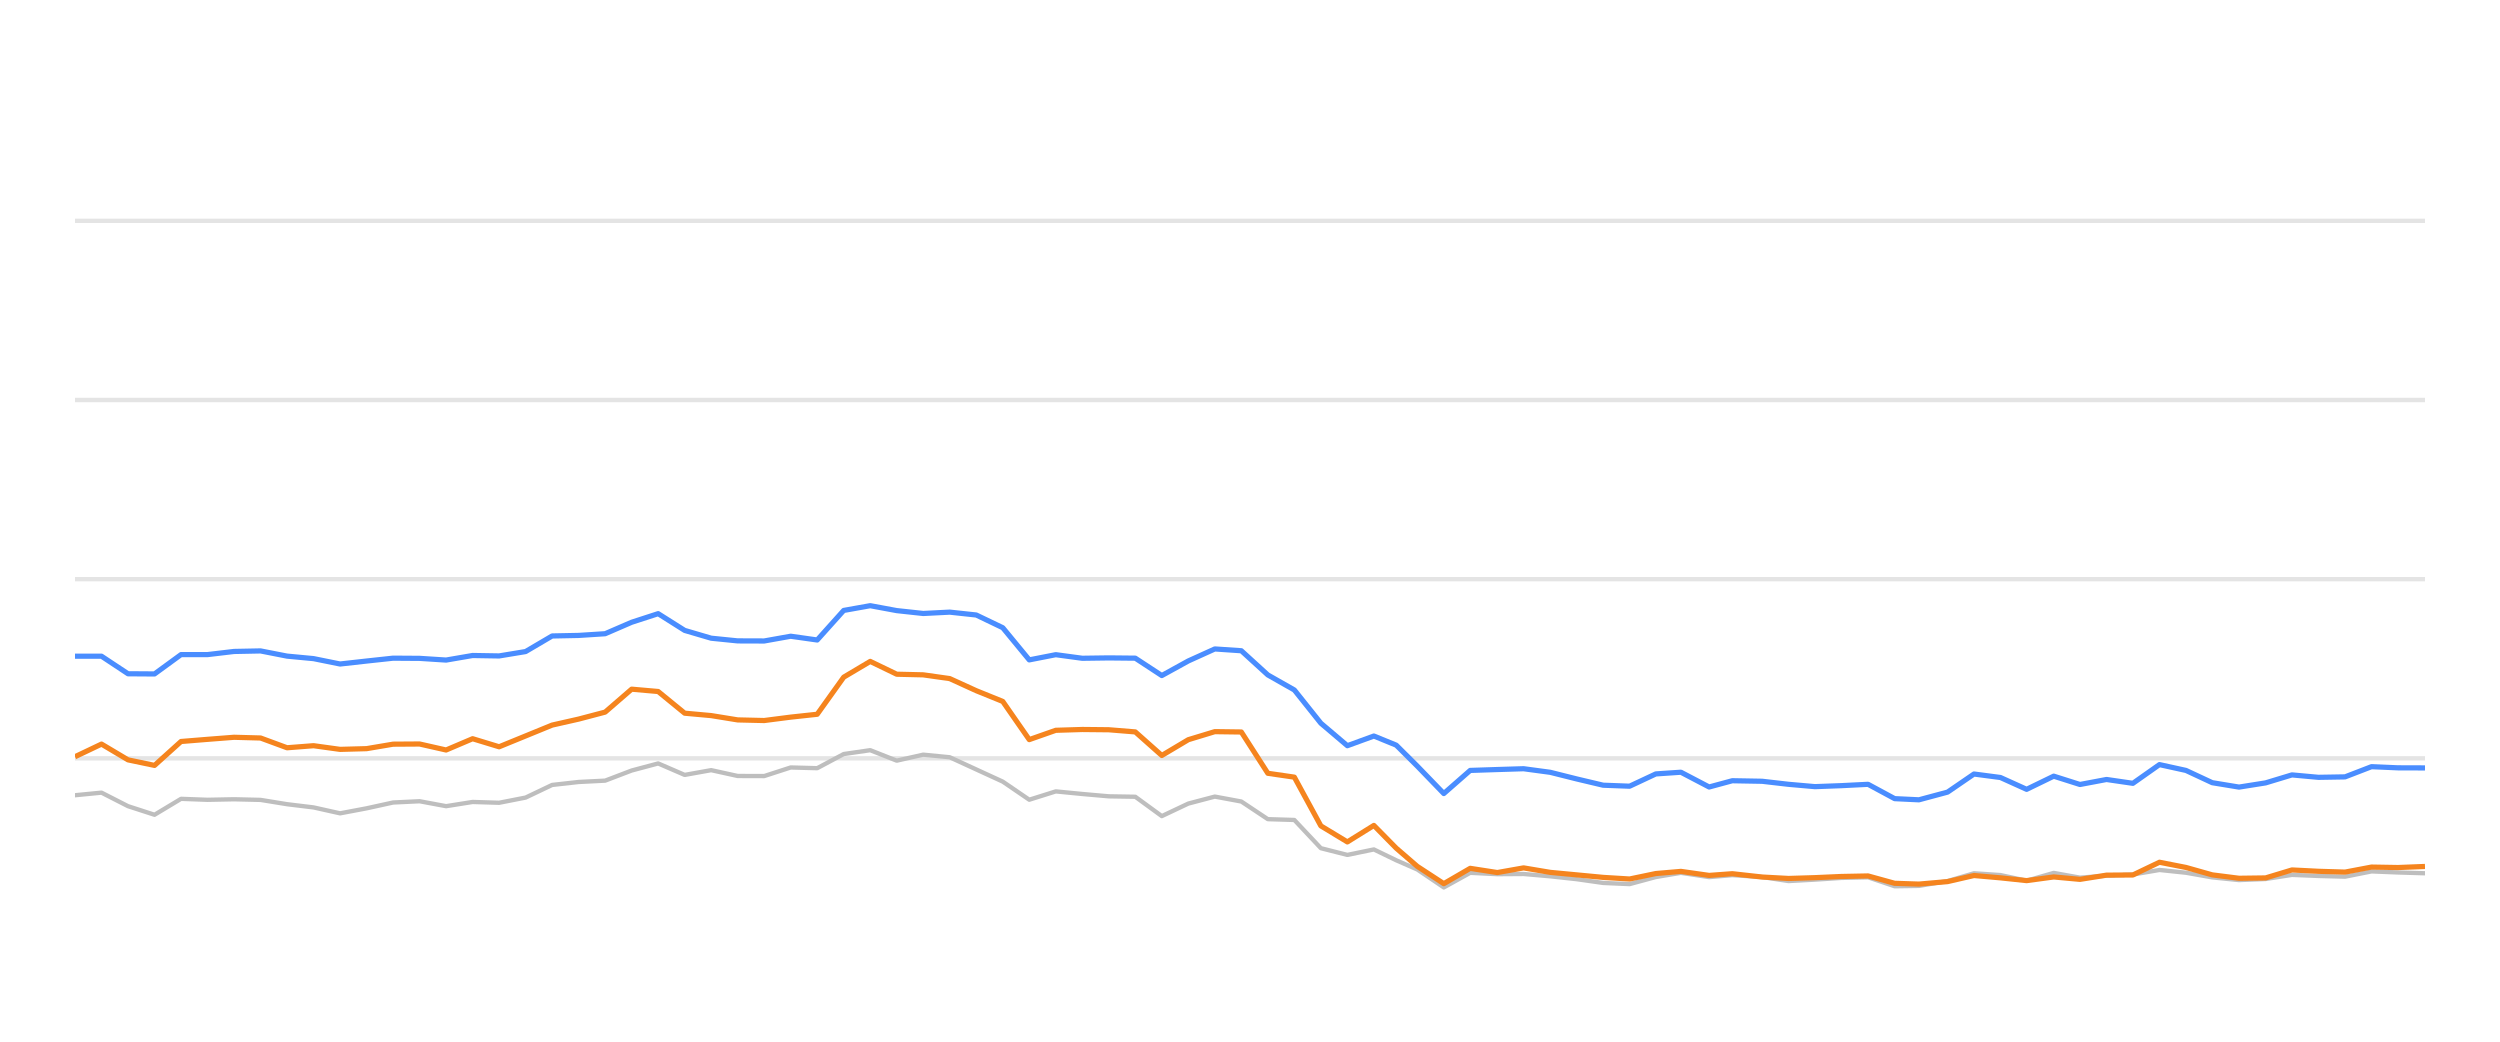
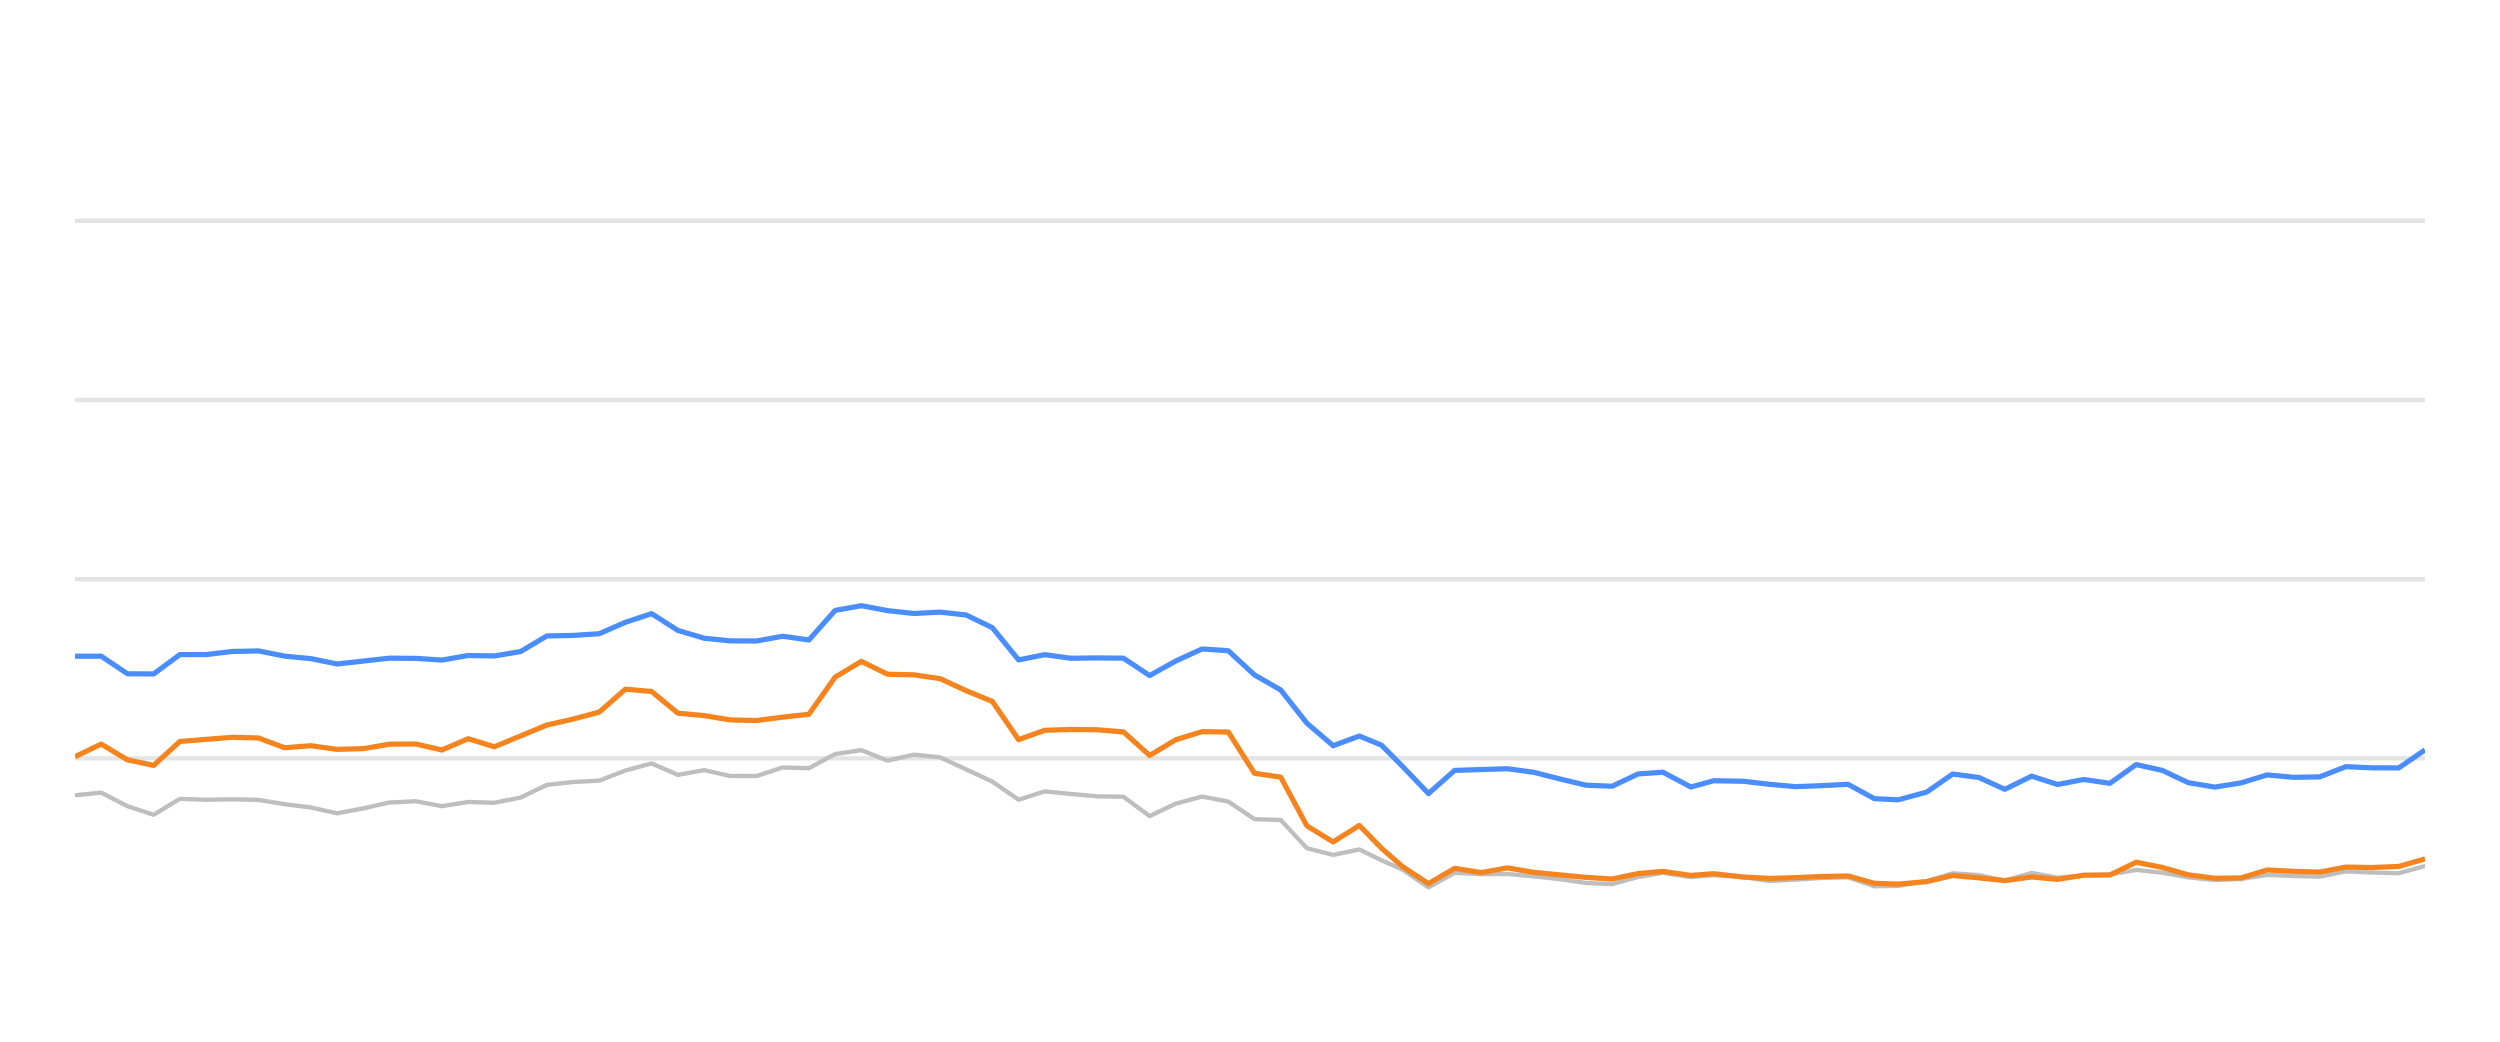
<svg xmlns="http://www.w3.org/2000/svg" width="288pt" height="120pt" viewBox="0 0 288 120" version="1.1">
  <defs>
    <style type="text/css">*{stroke-linejoin: round; stroke-linecap: butt}</style>
  </defs>
  <g id="figure_1">
    <g id="patch_1">
      <path d="M 0 120  L 288 120  L 288 0  L 0 0  L 0 120  z " style="fill: none; opacity: 0" />
    </g>
    <g id="axes_1">
      <g id="patch_2">
        <path d="M 8.64 108  L 279.36 108  L 279.36 4.8  L 8.64 4.8  L 8.64 108  z " style="fill: none" />
      </g>
      <g id="matplotlib.axis_1" />
      <g id="matplotlib.axis_2" />
      <g id="line2d_1">
-         <path d="M 8.64 87.36  L 279.36 87.36  " clip-path="url(#p0b9c15a4a3)" style="fill: none; stroke: #b2b2b2; stroke-opacity: 0.35; stroke-width: 0.5; stroke-linecap: square" />
+         <path d="M 8.64 87.36  L 279.36 87.36  " clip-path="url(#pc4d92cbb53)" style="fill: none; stroke: #b2b2b2; stroke-opacity: 0.35; stroke-width: 0.5; stroke-linecap: square" />
      </g>
      <g id="line2d_2">
-         <path d="M 8.64 66.72  L 279.36 66.72  " clip-path="url(#p0b9c15a4a3)" style="fill: none; stroke: #b2b2b2; stroke-opacity: 0.35; stroke-width: 0.5; stroke-linecap: square" />
+         <path d="M 8.64 66.72  L 279.36 66.72  " clip-path="url(#pc4d92cbb53)" style="fill: none; stroke: #b2b2b2; stroke-opacity: 0.35; stroke-width: 0.5; stroke-linecap: square" />
      </g>
      <g id="line2d_3">
-         <path d="M 8.64 46.08  L 279.36 46.08  " clip-path="url(#p0b9c15a4a3)" style="fill: none; stroke: #b2b2b2; stroke-opacity: 0.35; stroke-width: 0.5; stroke-linecap: square" />
+         <path d="M 8.64 46.08  L 279.36 46.08  " clip-path="url(#pc4d92cbb53)" style="fill: none; stroke: #b2b2b2; stroke-opacity: 0.35; stroke-width: 0.5; stroke-linecap: square" />
      </g>
      <g id="line2d_4">
-         <path d="M 8.64 25.44  L 279.36 25.44  " clip-path="url(#p0b9c15a4a3)" style="fill: none; stroke: #b2b2b2; stroke-opacity: 0.35; stroke-width: 0.5; stroke-linecap: square" />
+         <path d="M 8.64 25.44  L 279.36 25.44  " clip-path="url(#pc4d92cbb53)" style="fill: none; stroke: #b2b2b2; stroke-opacity: 0.35; stroke-width: 0.5; stroke-linecap: square" />
      </g>
      <g id="line2d_5">
-         <path d="M 8.64 91.612  L 11.694 91.313  L 14.747 92.871  L 17.801 93.862  L 20.855 92.025  L 23.908 92.138  L 26.962 92.076  L 30.016 92.148  L 33.069 92.644  L 36.123 93.015  L 39.176 93.696  L 42.23 93.119  L 45.284 92.448  L 48.337 92.303  L 51.391 92.871  L 54.445 92.386  L 57.498 92.479  L 60.552 91.88  L 63.606 90.425  L 66.659 90.084  L 69.713 89.93  L 72.767 88.764  L 75.82 87.948  L 78.874 89.269  L 81.928 88.722  L 84.981 89.393  L 88.035 89.403  L 91.089 88.413  L 94.142 88.495  L 97.196 86.865  L 100.249 86.421  L 103.303 87.628  L 106.357 86.937  L 109.41 87.236  L 112.464 88.64  L 115.518 90.043  L 118.571 92.128  L 121.625 91.168  L 124.679 91.467  L 127.732 91.736  L 130.786 91.787  L 133.84 94.016  L 136.893 92.572  L 139.947 91.767  L 143.001 92.334  L 146.054 94.367  L 149.108 94.46  L 152.162 97.711  L 155.215 98.485  L 158.269 97.855  L 160.847 99.104  L 163.273 100.167  L 166.326 102.231  L 169.366 100.549  L 172.49 100.704  L 175.518 100.683  L 178.589 100.951  L 181.636 101.282  L 184.679 101.715  L 187.732 101.849  L 190.749 101.034  L 193.641 100.549  L 196.891 101.044  L 199.561 100.817  L 202.993 101.034  L 206.043 101.498  L 209.079 101.333  L 212.114 101.137  L 215.203 101.065  L 218.265 102.097  L 221.061 102.056  L 224.362 101.498  L 227.402 100.601  L 230.45 100.807  L 233.467 101.457  L 236.59 100.559  L 239.612 101.106  L 242.673 100.879  L 245.71 100.745  L 248.77 100.219  L 251.822 100.539  L 254.852 101.075  L 257.936 101.385  L 260.998 101.261  L 264.032 100.786  L 267.085 100.91  L 270.151 100.993  L 273.198 100.384  L 276.248 100.508  L 279.36 100.601  " clip-path="url(#p0b9c15a4a3)" style="fill: none; stroke: #bebebe; stroke-width: 0.5; stroke-linecap: round" />
+         <path d="M 8.64 91.612  L 11.659 91.313  L 14.679 92.871  L 17.698 93.862  L 20.718 92.025  L 23.737 92.138  L 26.757 92.076  L 29.776 92.148  L 32.796 92.644  L 35.815 93.015  L 38.835 93.696  L 41.854 93.119  L 44.874 92.448  L 47.893 92.303  L 50.913 92.871  L 53.932 92.386  L 56.952 92.479  L 59.971 91.88  L 62.991 90.425  L 66.01 90.084  L 69.03 89.93  L 72.049 88.764  L 75.069 87.948  L 78.088 89.269  L 81.108 88.722  L 84.127 89.393  L 87.147 89.403  L 90.166 88.413  L 93.186 88.495  L 96.205 86.865  L 99.225 86.421  L 102.244 87.628  L 105.264 86.937  L 108.283 87.236  L 111.303 88.64  L 114.322 90.043  L 117.342 92.128  L 120.361 91.168  L 123.381 91.467  L 126.4 91.736  L 129.42 91.787  L 132.439 94.016  L 135.459 92.572  L 138.478 91.767  L 141.498 92.334  L 144.517 94.367  L 147.537 94.46  L 150.556 97.711  L 153.576 98.485  L 156.595 97.855  L 159.144 99.104  L 161.544 100.167  L 164.562 102.231  L 167.568 100.549  L 170.657 100.704  L 173.652 100.683  L 176.688 100.951  L 179.701 101.282  L 182.71 101.715  L 185.729 101.849  L 188.712 101.034  L 191.572 100.549  L 194.785 101.044  L 197.425 100.817  L 200.819 101.034  L 203.835 101.498  L 206.837 101.333  L 209.838 101.137  L 212.892 101.065  L 215.921 102.097  L 218.685 102.056  L 221.949 101.498  L 224.955 100.601  L 227.969 100.807  L 230.953 101.457  L 234.041 100.559  L 237.029 101.106  L 240.055 100.879  L 243.058 100.745  L 246.084 100.219  L 249.102 100.539  L 252.098 101.075  L 255.147 101.385  L 258.176 101.261  L 261.176 100.786  L 264.194 100.91  L 267.226 100.993  L 270.239 100.384  L 273.255 100.508  L 276.332 100.601  L 279.36 99.765  " clip-path="url(#pc4d92cbb53)" style="fill: none; stroke: #bebebe; stroke-width: 0.5; stroke-linecap: round" />
      </g>
      <g id="line2d_6">
-         <path d="M 8.64 75.595  L 11.694 75.595  L 14.747 77.618  L 17.801 77.639  L 20.855 75.409  L 23.908 75.409  L 26.962 75.048  L 30.016 74.986  L 33.069 75.585  L 36.123 75.874  L 39.176 76.493  L 42.23 76.152  L 45.284 75.822  L 48.337 75.843  L 51.391 76.039  L 54.445 75.513  L 57.498 75.564  L 60.552 75.059  L 63.606 73.263  L 66.659 73.201  L 69.713 73.005  L 72.767 71.684  L 75.82 70.693  L 78.874 72.623  L 81.928 73.521  L 84.981 73.83  L 88.035 73.841  L 91.089 73.294  L 94.142 73.727  L 97.196 70.322  L 100.249 69.775  L 103.303 70.342  L 106.357 70.673  L 109.41 70.518  L 112.464 70.848  L 115.518 72.313  L 118.571 76.018  L 121.625 75.42  L 124.679 75.833  L 127.732 75.791  L 130.786 75.822  L 133.84 77.824  L 136.893 76.142  L 139.947 74.759  L 143.001 74.966  L 146.054 77.752  L 149.108 79.486  L 152.162 83.315  L 155.215 85.905  L 158.269 84.79  L 160.847 85.843  L 163.273 88.258  L 166.326 91.416  L 169.366 88.753  L 172.49 88.65  L 175.518 88.557  L 178.589 88.97  L 181.636 89.734  L 184.679 90.456  L 187.732 90.57  L 190.749 89.156  L 193.641 88.96  L 196.891 90.662  L 199.561 89.94  L 202.993 90.002  L 206.043 90.353  L 209.079 90.621  L 212.114 90.508  L 215.203 90.353  L 218.265 92.004  L 221.061 92.138  L 224.362 91.251  L 227.402 89.166  L 230.45 89.568  L 233.467 90.931  L 236.59 89.414  L 239.612 90.373  L 242.673 89.796  L 245.71 90.239  L 248.77 88.082  L 251.822 88.753  L 254.852 90.167  L 257.936 90.673  L 260.998 90.188  L 264.032 89.269  L 267.085 89.548  L 270.151 89.496  L 273.198 88.32  L 276.248 88.454  L 279.36 88.464  " clip-path="url(#p0b9c15a4a3)" style="fill: none; stroke: #4a8dff; stroke-width: 0.6" />
+         <path d="M 8.64 75.595  L 11.659 75.595  L 14.679 77.618  L 17.698 77.639  L 20.718 75.409  L 23.737 75.409  L 26.757 75.048  L 29.776 74.986  L 32.796 75.585  L 35.815 75.874  L 38.835 76.493  L 41.854 76.152  L 44.874 75.822  L 47.893 75.843  L 50.913 76.039  L 53.932 75.513  L 56.952 75.564  L 59.971 75.059  L 62.991 73.263  L 66.01 73.201  L 69.03 73.005  L 72.049 71.684  L 75.069 70.693  L 78.088 72.623  L 81.108 73.521  L 84.127 73.83  L 87.147 73.841  L 90.166 73.294  L 93.186 73.727  L 96.205 70.322  L 99.225 69.775  L 102.244 70.342  L 105.264 70.673  L 108.283 70.518  L 111.303 70.848  L 114.322 72.313  L 117.342 76.018  L 120.361 75.42  L 123.381 75.833  L 126.4 75.791  L 129.42 75.822  L 132.439 77.824  L 135.459 76.142  L 138.478 74.759  L 141.498 74.966  L 144.517 77.752  L 147.537 79.486  L 150.556 83.315  L 153.576 85.905  L 156.595 84.79  L 159.144 85.843  L 161.544 88.258  L 164.562 91.416  L 167.568 88.753  L 170.657 88.65  L 173.652 88.557  L 176.688 88.97  L 179.701 89.734  L 182.71 90.456  L 185.729 90.57  L 188.712 89.156  L 191.572 88.96  L 194.785 90.662  L 197.425 89.94  L 200.819 90.002  L 203.835 90.353  L 206.837 90.621  L 209.838 90.508  L 212.892 90.353  L 215.921 92.004  L 218.685 92.138  L 221.949 91.251  L 224.955 89.166  L 227.969 89.568  L 230.953 90.931  L 234.041 89.414  L 237.029 90.373  L 240.055 89.796  L 243.058 90.239  L 246.084 88.082  L 249.102 88.753  L 252.098 90.167  L 255.147 90.673  L 258.176 90.188  L 261.176 89.269  L 264.194 89.548  L 267.226 89.496  L 270.239 88.32  L 273.255 88.454  L 276.332 88.464  L 279.36 86.39  " clip-path="url(#pc4d92cbb53)" style="fill: none; stroke: #4a8dff; stroke-width: 0.6" />
      </g>
      <g id="line2d_7">
-         <path d="M 8.64 87.174  L 11.694 85.719  L 14.747 87.535  L 17.801 88.175  L 20.855 85.42  L 23.908 85.172  L 26.962 84.935  L 30.016 85.017  L 33.069 86.142  L 36.123 85.905  L 39.176 86.328  L 42.23 86.245  L 45.284 85.729  L 48.337 85.709  L 51.391 86.4  L 54.445 85.1  L 57.498 86.029  L 60.552 84.78  L 63.606 83.531  L 66.659 82.84  L 69.713 82.035  L 72.767 79.393  L 75.82 79.661  L 78.874 82.159  L 81.928 82.437  L 84.981 82.933  L 88.035 83.005  L 91.089 82.613  L 94.142 82.283  L 97.196 78.01  L 100.249 76.194  L 103.303 77.67  L 106.357 77.742  L 109.41 78.175  L 112.464 79.568  L 115.518 80.807  L 118.571 85.203  L 121.625 84.13  L 124.679 84.037  L 127.732 84.068  L 130.786 84.316  L 133.84 87.03  L 136.893 85.213  L 139.947 84.285  L 143.001 84.326  L 146.054 89.083  L 149.108 89.527  L 152.162 95.141  L 155.215 96.989  L 158.269 95.09  L 160.847 97.711  L 163.273 99.806  L 166.326 101.798  L 169.366 100.033  L 172.49 100.518  L 175.518 99.981  L 178.589 100.497  L 181.636 100.786  L 184.679 101.075  L 187.732 101.261  L 190.749 100.632  L 193.641 100.384  L 196.891 100.848  L 199.561 100.652  L 202.993 101.034  L 206.043 101.199  L 209.079 101.106  L 212.114 100.972  L 215.203 100.91  L 218.265 101.756  L 221.061 101.849  L 224.362 101.56  L 227.402 100.859  L 230.45 101.127  L 233.467 101.447  L 236.59 101.024  L 239.612 101.302  L 242.673 100.817  L 245.71 100.797  L 248.77 99.331  L 251.822 99.93  L 254.852 100.786  L 257.936 101.178  L 260.998 101.137  L 264.032 100.219  L 267.085 100.374  L 270.151 100.466  L 273.198 99.888  L 276.248 99.94  L 279.36 99.816  " clip-path="url(#p0b9c15a4a3)" style="fill: none; stroke: #f5841e; stroke-width: 0.6" />
+         <path d="M 8.64 87.174  L 11.659 85.719  L 14.679 87.535  L 17.698 88.175  L 20.718 85.42  L 23.737 85.172  L 26.757 84.935  L 29.776 85.017  L 32.796 86.142  L 35.815 85.905  L 38.835 86.328  L 41.854 86.245  L 44.874 85.729  L 47.893 85.709  L 50.913 86.4  L 53.932 85.1  L 56.952 86.029  L 59.971 84.78  L 62.991 83.531  L 66.01 82.84  L 69.03 82.035  L 72.049 79.393  L 75.069 79.661  L 78.088 82.159  L 81.108 82.437  L 84.127 82.933  L 87.147 83.005  L 90.166 82.613  L 93.186 82.283  L 96.205 78.01  L 99.225 76.194  L 102.244 77.67  L 105.264 77.742  L 108.283 78.175  L 111.303 79.568  L 114.322 80.807  L 117.342 85.203  L 120.361 84.13  L 123.381 84.037  L 126.4 84.068  L 129.42 84.316  L 132.439 87.03  L 135.459 85.213  L 138.478 84.285  L 141.498 84.326  L 144.517 89.083  L 147.537 89.527  L 150.556 95.141  L 153.576 96.989  L 156.595 95.09  L 159.144 97.711  L 161.544 99.806  L 164.562 101.798  L 167.568 100.033  L 170.657 100.518  L 173.652 99.981  L 176.688 100.497  L 179.701 100.786  L 182.71 101.075  L 185.729 101.261  L 188.712 100.632  L 191.572 100.384  L 194.785 100.848  L 197.425 100.652  L 200.819 101.034  L 203.835 101.199  L 206.837 101.106  L 209.838 100.972  L 212.892 100.91  L 215.921 101.756  L 218.685 101.849  L 221.949 101.56  L 224.955 100.859  L 227.969 101.127  L 230.953 101.447  L 234.041 101.024  L 237.029 101.302  L 240.055 100.817  L 243.058 100.797  L 246.084 99.331  L 249.102 99.93  L 252.098 100.786  L 255.147 101.178  L 258.176 101.137  L 261.176 100.219  L 264.194 100.374  L 267.226 100.466  L 270.239 99.888  L 273.255 99.94  L 276.332 99.816  L 279.36 98.939  " clip-path="url(#pc4d92cbb53)" style="fill: none; stroke: #f5841e; stroke-width: 0.6" />
      </g>
    </g>
  </g>
  <defs>
-     <clipPath id="p0b9c15a4a3">
+     <clipPath id="pc4d92cbb53">
      <rect x="8.64" y="4.8" width="270.72" height="103.2" />
    </clipPath>
  </defs>
</svg>
